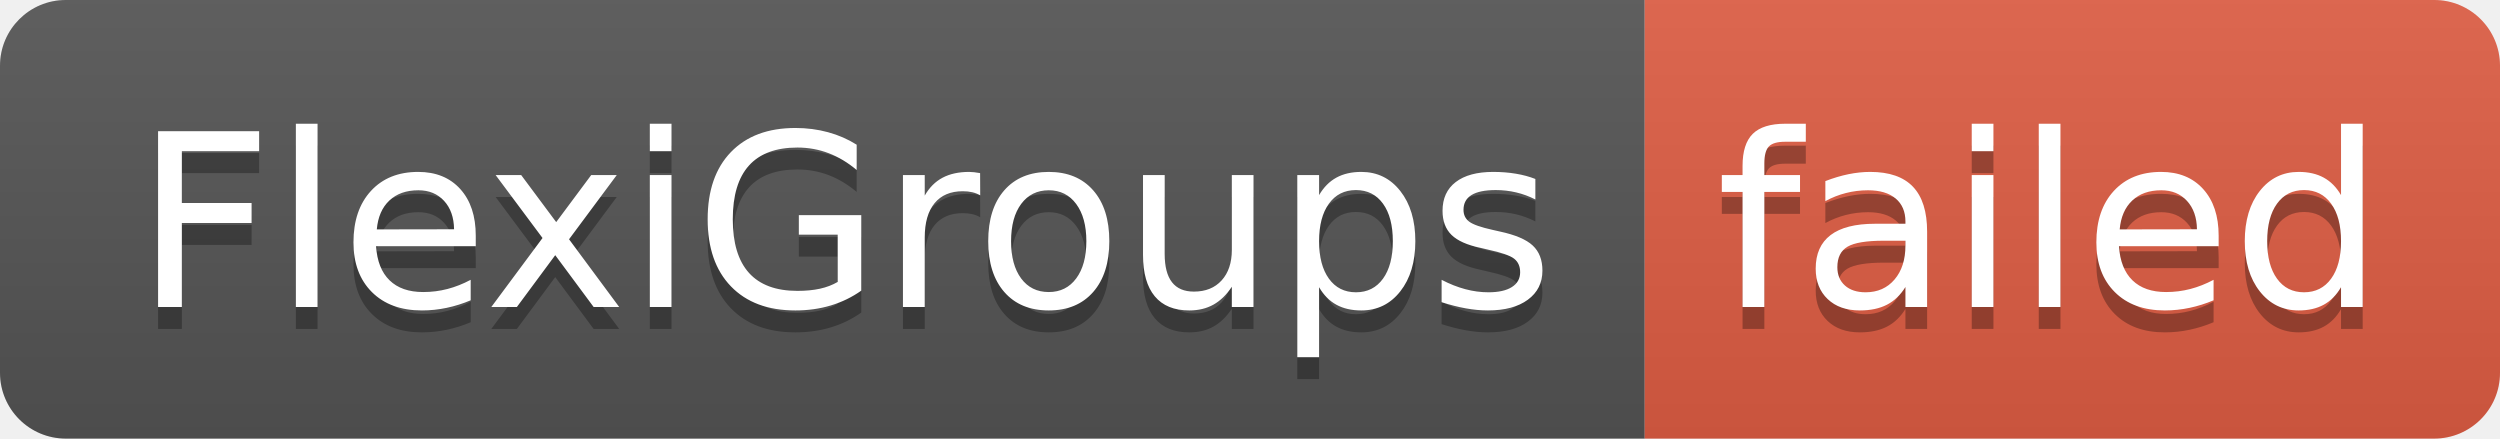
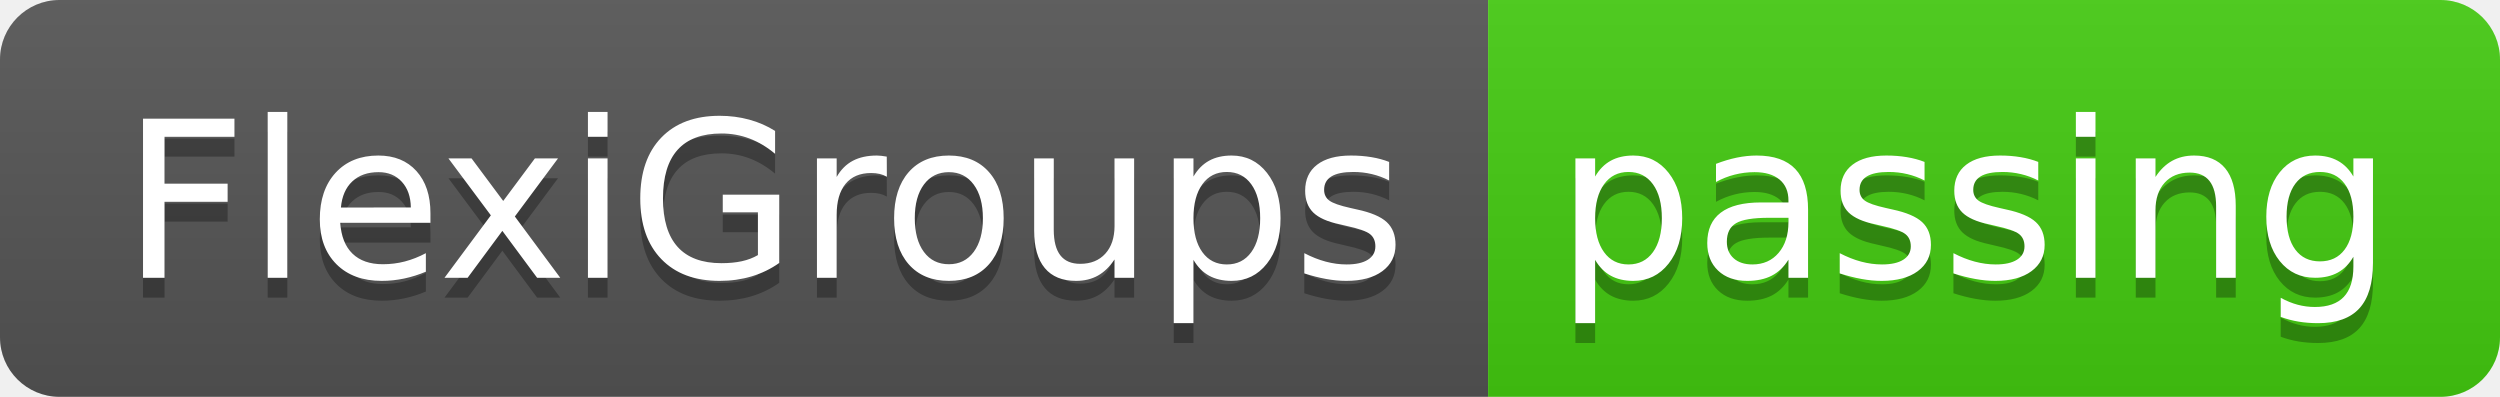
- <svg xmlns="http://www.w3.org/2000/svg" width="114" height="20" role="img" aria-label="FlexiGroups: failed">
+ <svg xmlns="http://www.w3.org/2000/svg" width="126" height="20" role="img" aria-label="FlexiGroups: passing">
  <linearGradient id="s" x2="0" y2="100%">
    <stop offset="0" stop-color="#bbb" stop-opacity=".1" />
    <stop offset="1" stop-opacity=".1" />
  </linearGradient>
  <clipPath id="r">
-     <rect width="114" height="20" rx="3" fill="#fff" />
+     <rect width="126" height="20" rx="3" fill="#fff" />
  </clipPath>
  <g clip-path="url(#r)">
    <rect width="75" height="20" fill="#555" />
-     <rect x="75" width="39" height="20" fill="#e05d44" />
-     <rect width="114" height="20" fill="url(#s)" />
+     <rect x="75" width="51" height="20" fill="#4c1" />
+     <rect width="126" height="20" fill="url(#s)" />
  </g>
  <g fill="#fff" text-anchor="middle" font-family="Verdana,Geneva,DejaVu Sans,sans-serif" text-rendering="geometricPrecision" font-size="110">
    <text aria-hidden="true" x="385" y="150" fill="#010101" fill-opacity=".3" transform="scale(.1)" textLength="650">FlexiGroups</text>
    <text x="385" y="140" transform="scale(.1)" fill="#fff" textLength="650">FlexiGroups</text>
-     <text aria-hidden="true" x="935" y="150" fill="#010101" fill-opacity=".3" transform="scale(.1)" textLength="290">failed</text>
-     <text x="935" y="140" transform="scale(.1)" fill="#fff" textLength="290">failed</text>
+     <text aria-hidden="true" x="995" y="150" fill="#010101" fill-opacity=".3" transform="scale(.1)" textLength="410">passing</text>
+     <text x="995" y="140" transform="scale(.1)" fill="#fff" textLength="410">passing</text>
  </g>
</svg>
